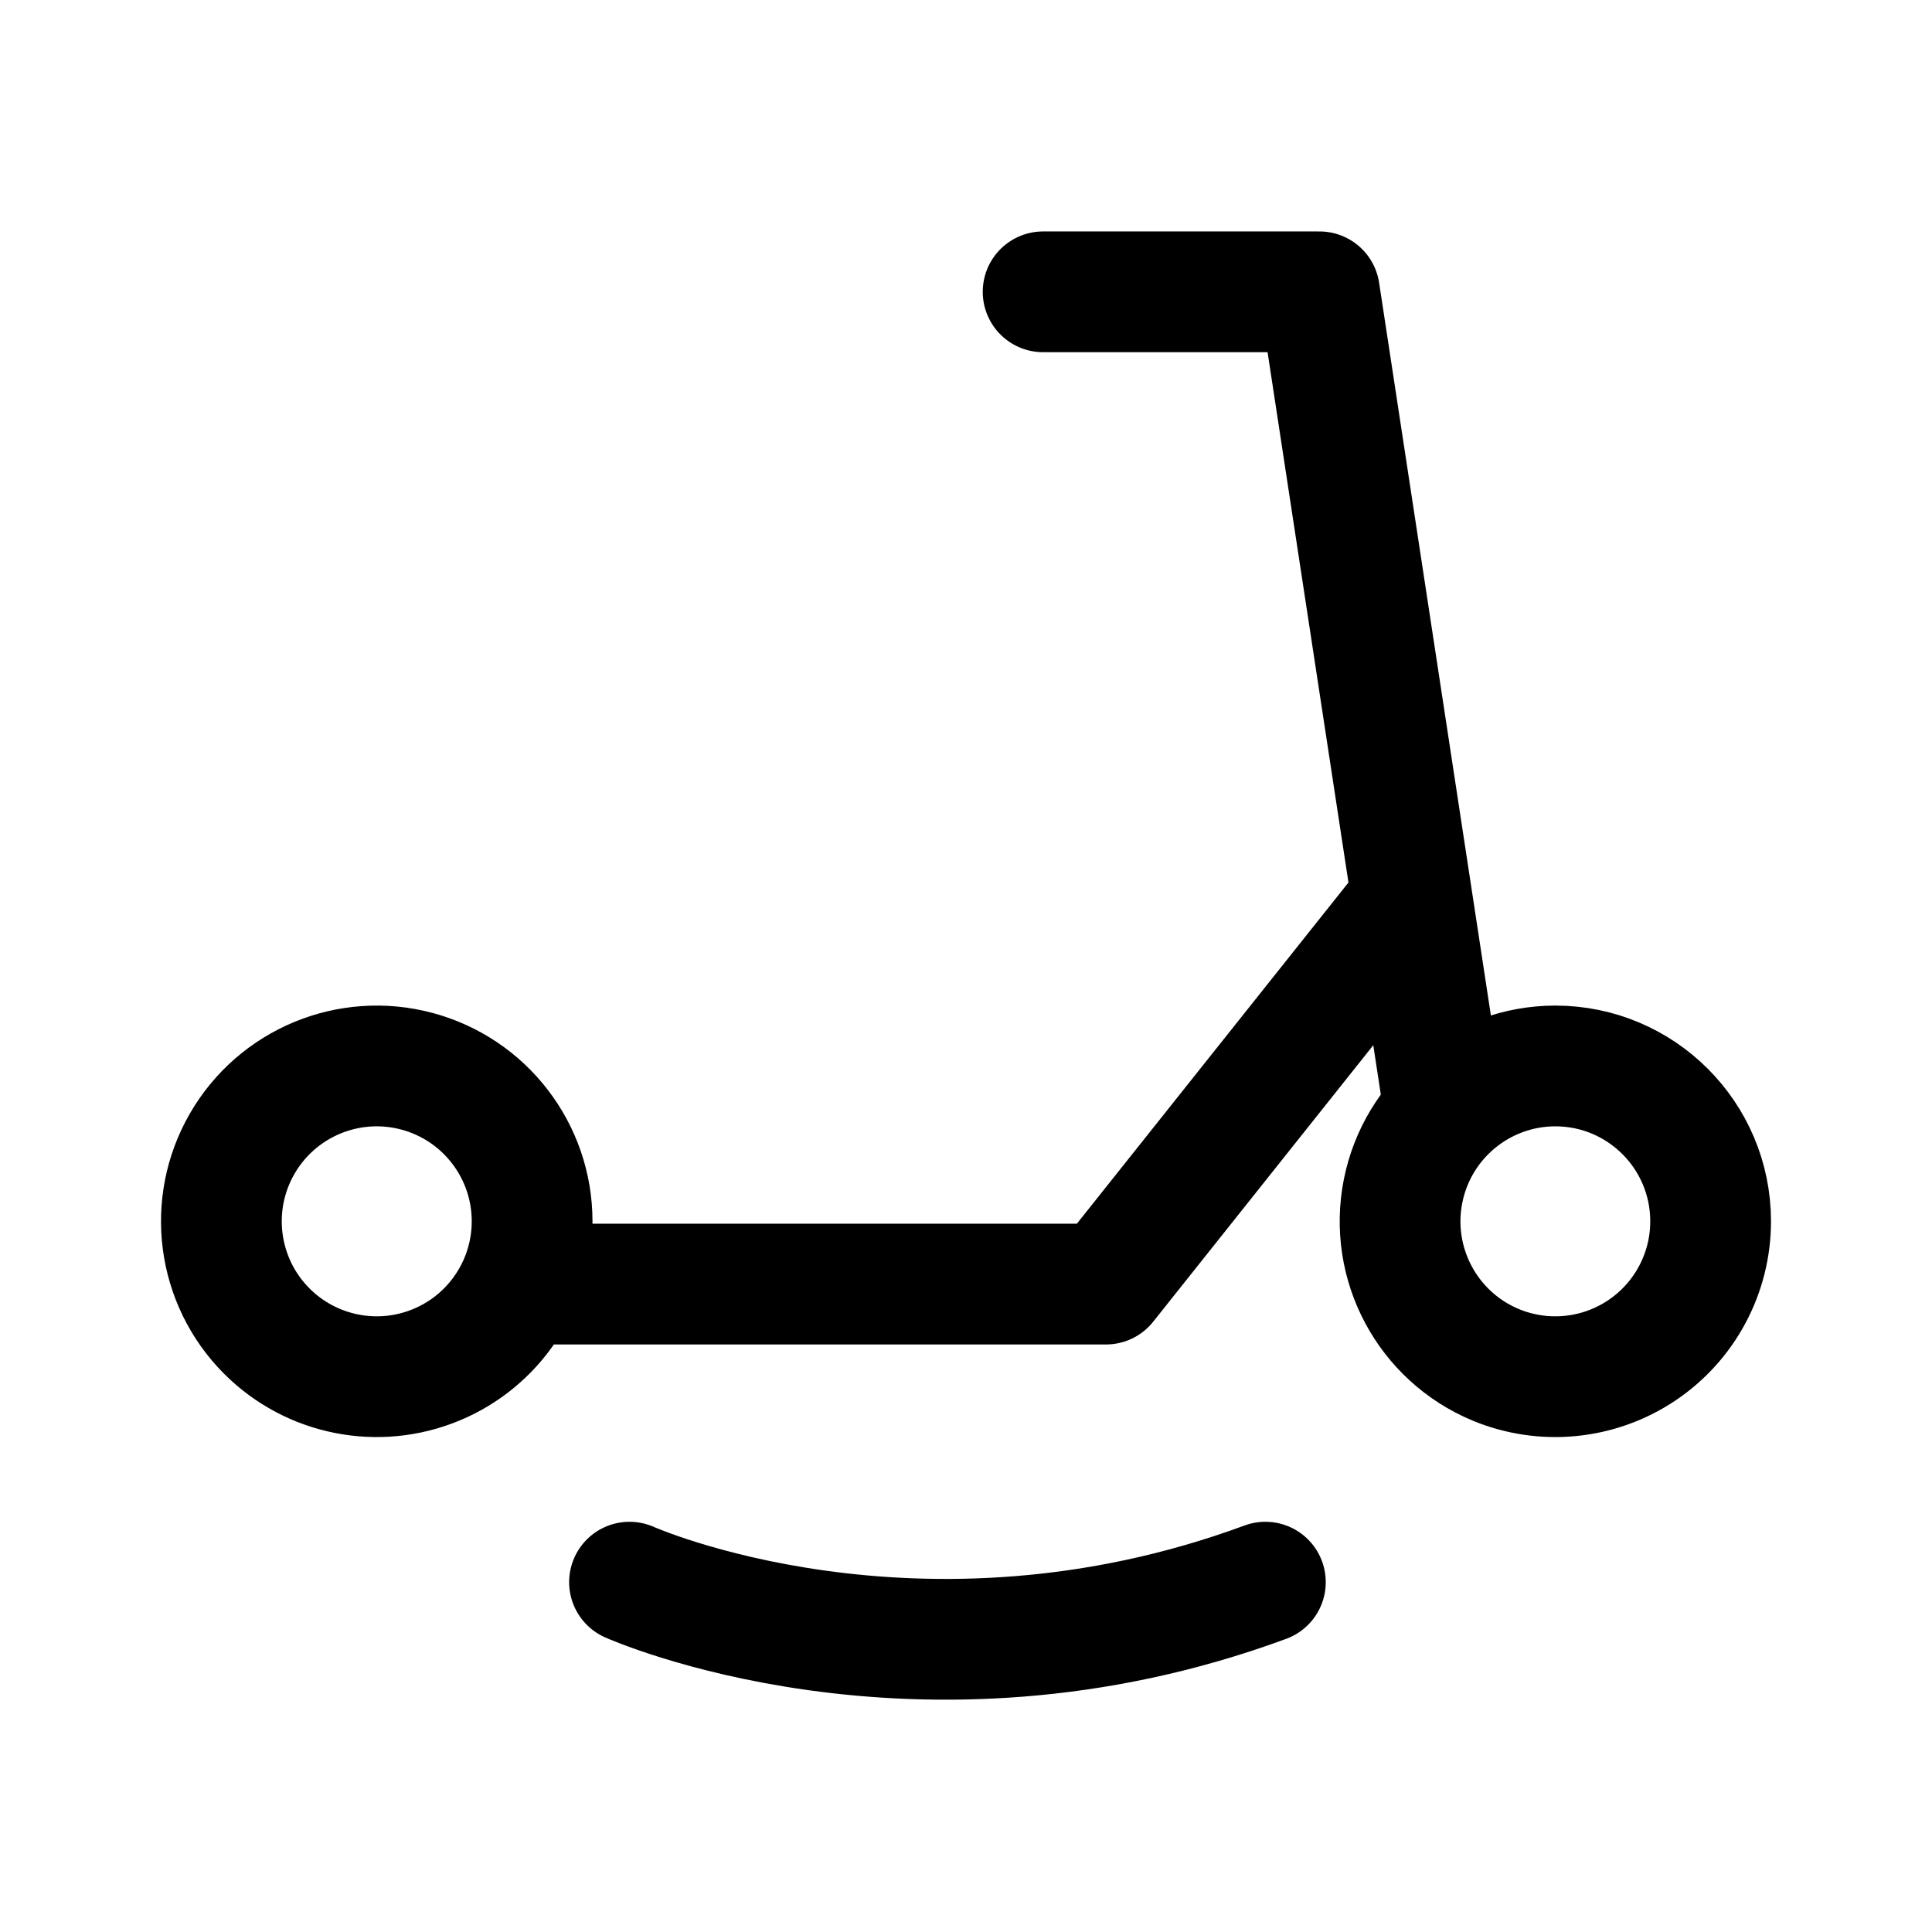
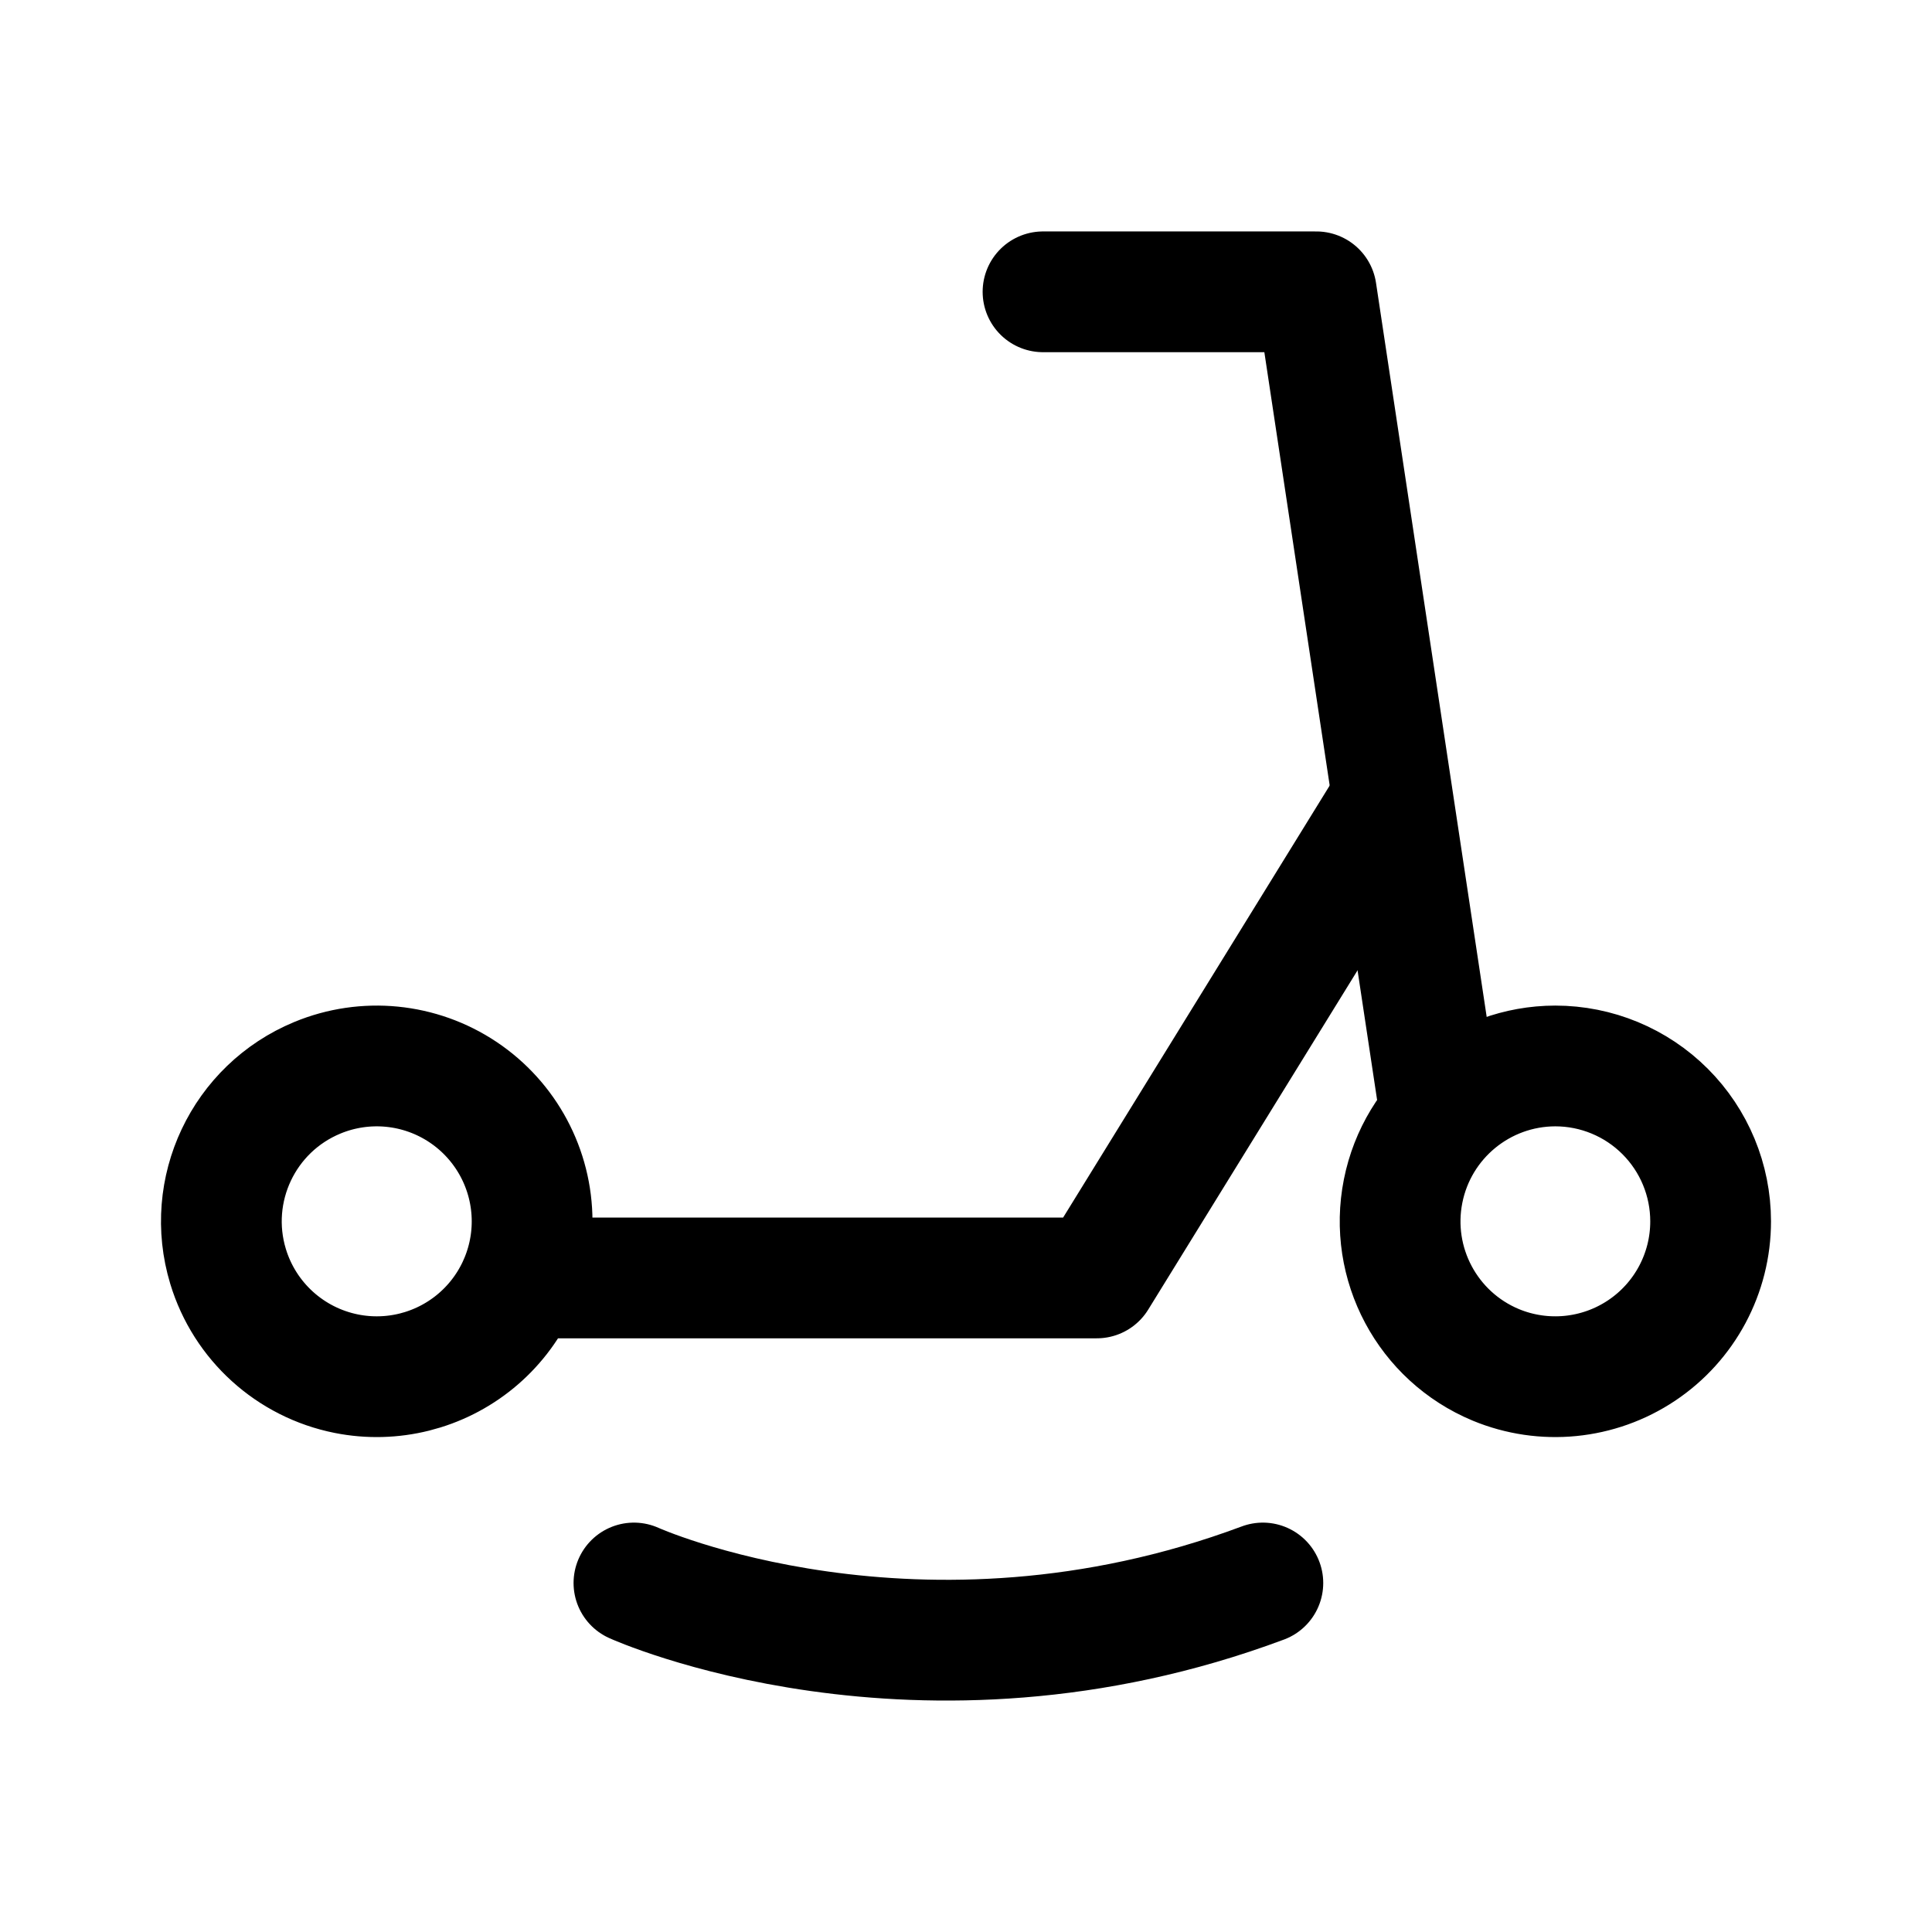
- <svg xmlns="http://www.w3.org/2000/svg" width="192" height="192" fill="none" stroke="#000" stroke-linecap="round" stroke-linejoin="round" stroke-width="12">
-   <path d="M170 121.373a15.438 15.438 0 0 1-21.349 14.265 15.445 15.445 0 0 1 5.909-29.705 15.44 15.44 0 0 1 15.44 15.44m-117.12 0a15.44 15.44 0 0 1-26.358 10.918 15.44 15.44 0 1 1 26.359-10.918zm.19 6.239h56.84l29.634-37.23" />
-   <path d="M143.445 109.775 131.123 29h-27.459M62.56 157.233s28.562 12.781 63.192 0" />
+ <svg xmlns="http://www.w3.org/2000/svg" width="192" height="192" fill="none">
+   <path d="M53 127h56l29-47m32 41.374a15.431 15.431 0 0 1-6.861 12.839 15.442 15.442 0 0 1-14.488 1.426 15.446 15.446 0 0 1 5.909-29.705c4.095 0 8.022 1.627 10.918 4.522A15.443 15.443 0 0 1 170 121.374Zm-117.12 0a15.438 15.438 0 0 1-18.452 15.144 15.445 15.445 0 0 1-11.763-10.662 15.442 15.442 0 0 1 8.867-18.745 15.433 15.433 0 0 1 14.486 1.426 15.445 15.445 0 0 1 6.862 12.837Z" stroke="#000" stroke-width="12" stroke-linecap="round" stroke-linejoin="round" />
+   <path d="M143 109.827 130.813 29h-27.159M63 157.316s28.25 12.789 62.501 0" stroke="#000" stroke-width="12" stroke-linecap="round" stroke-linejoin="round" />
</svg>
